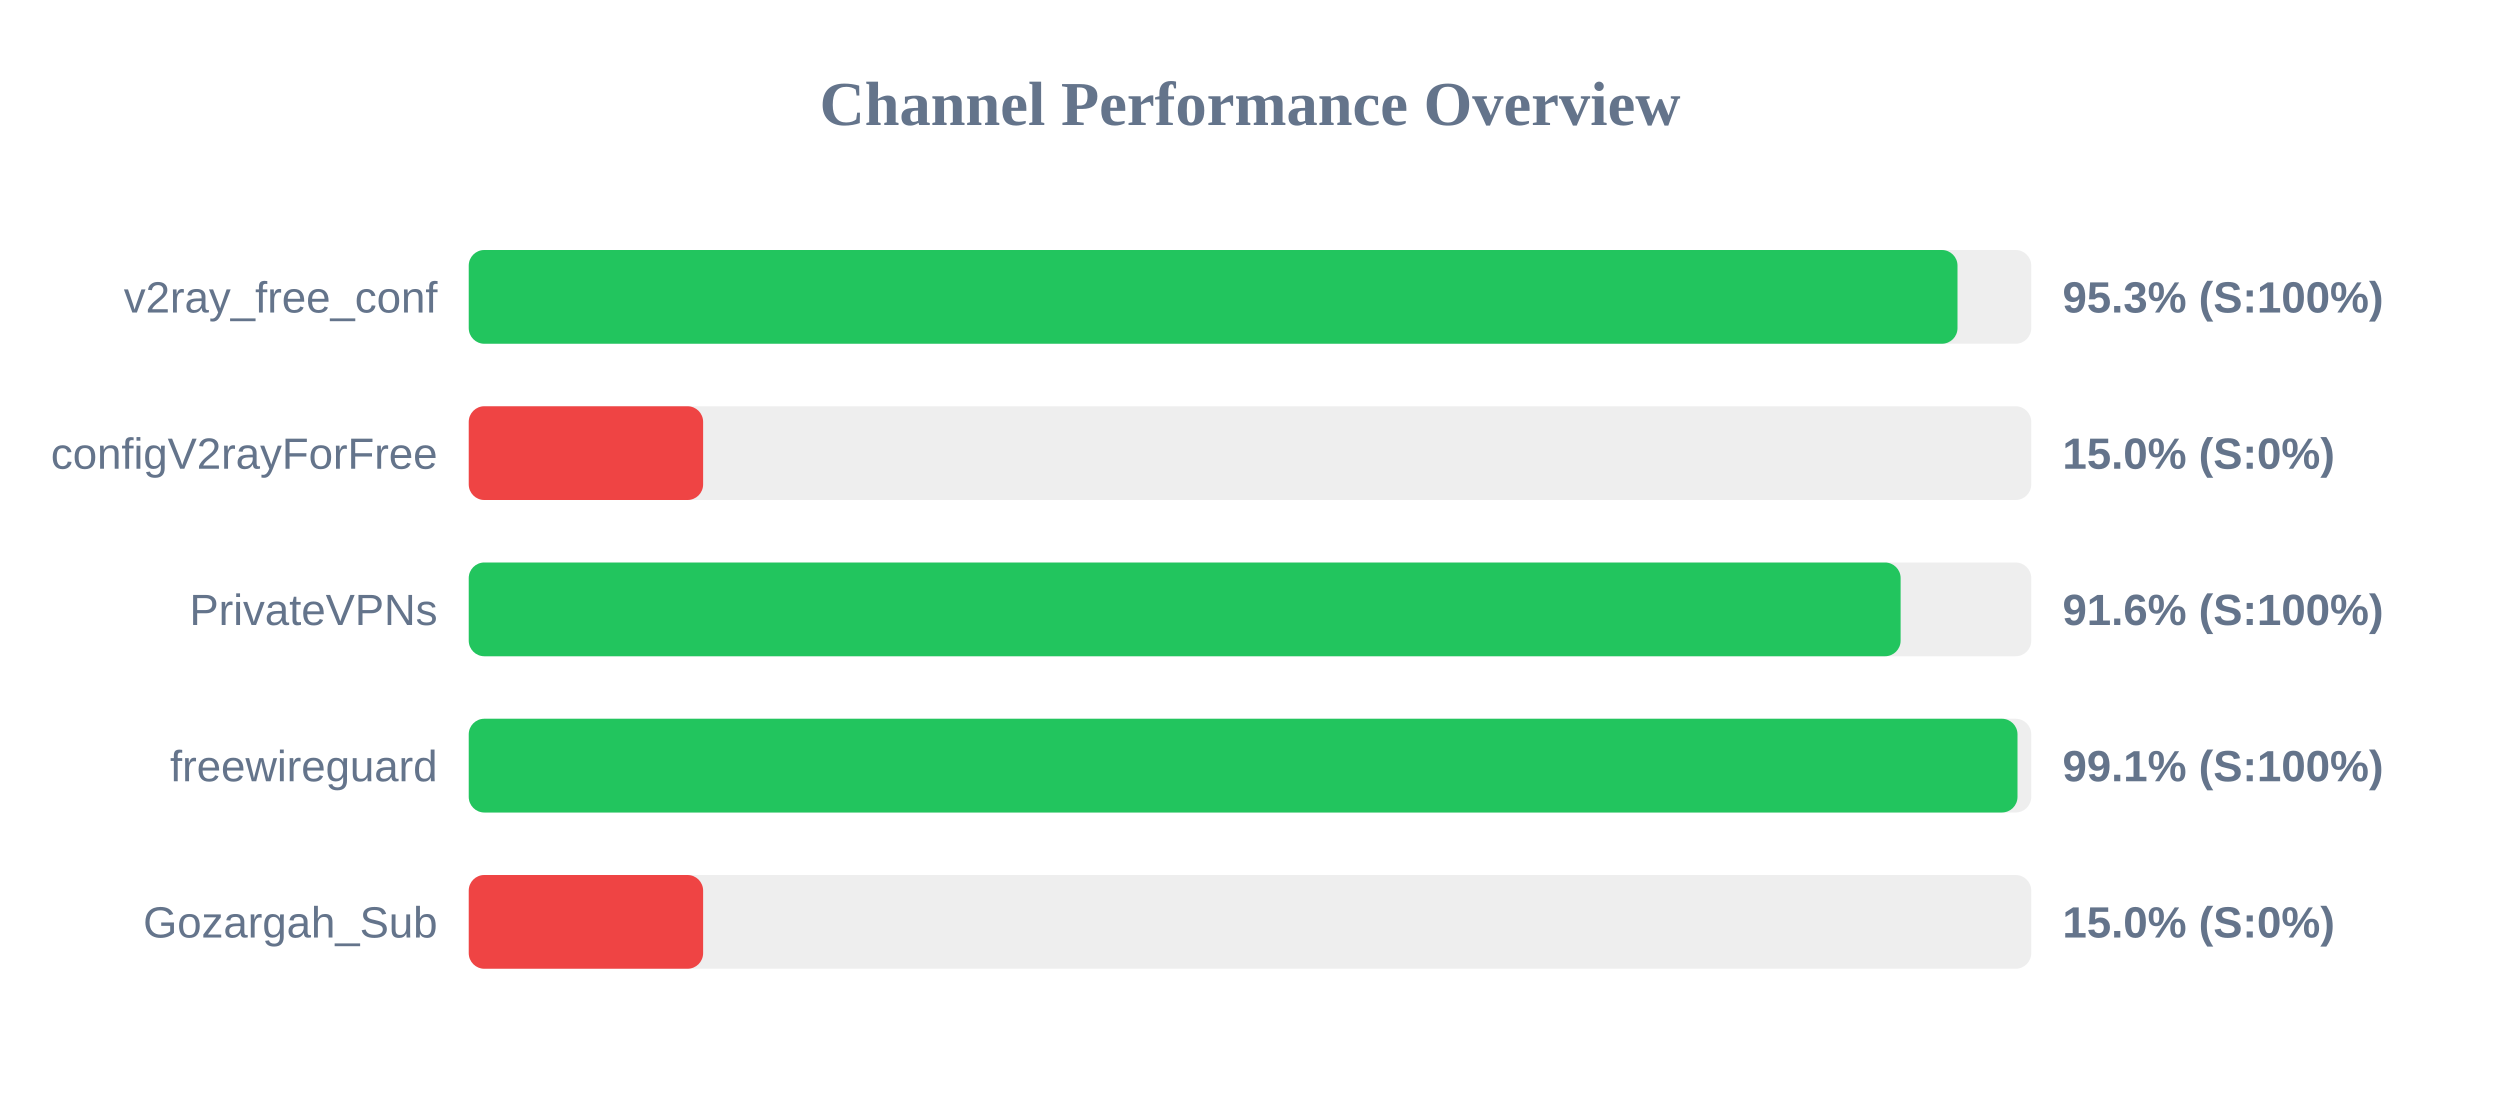
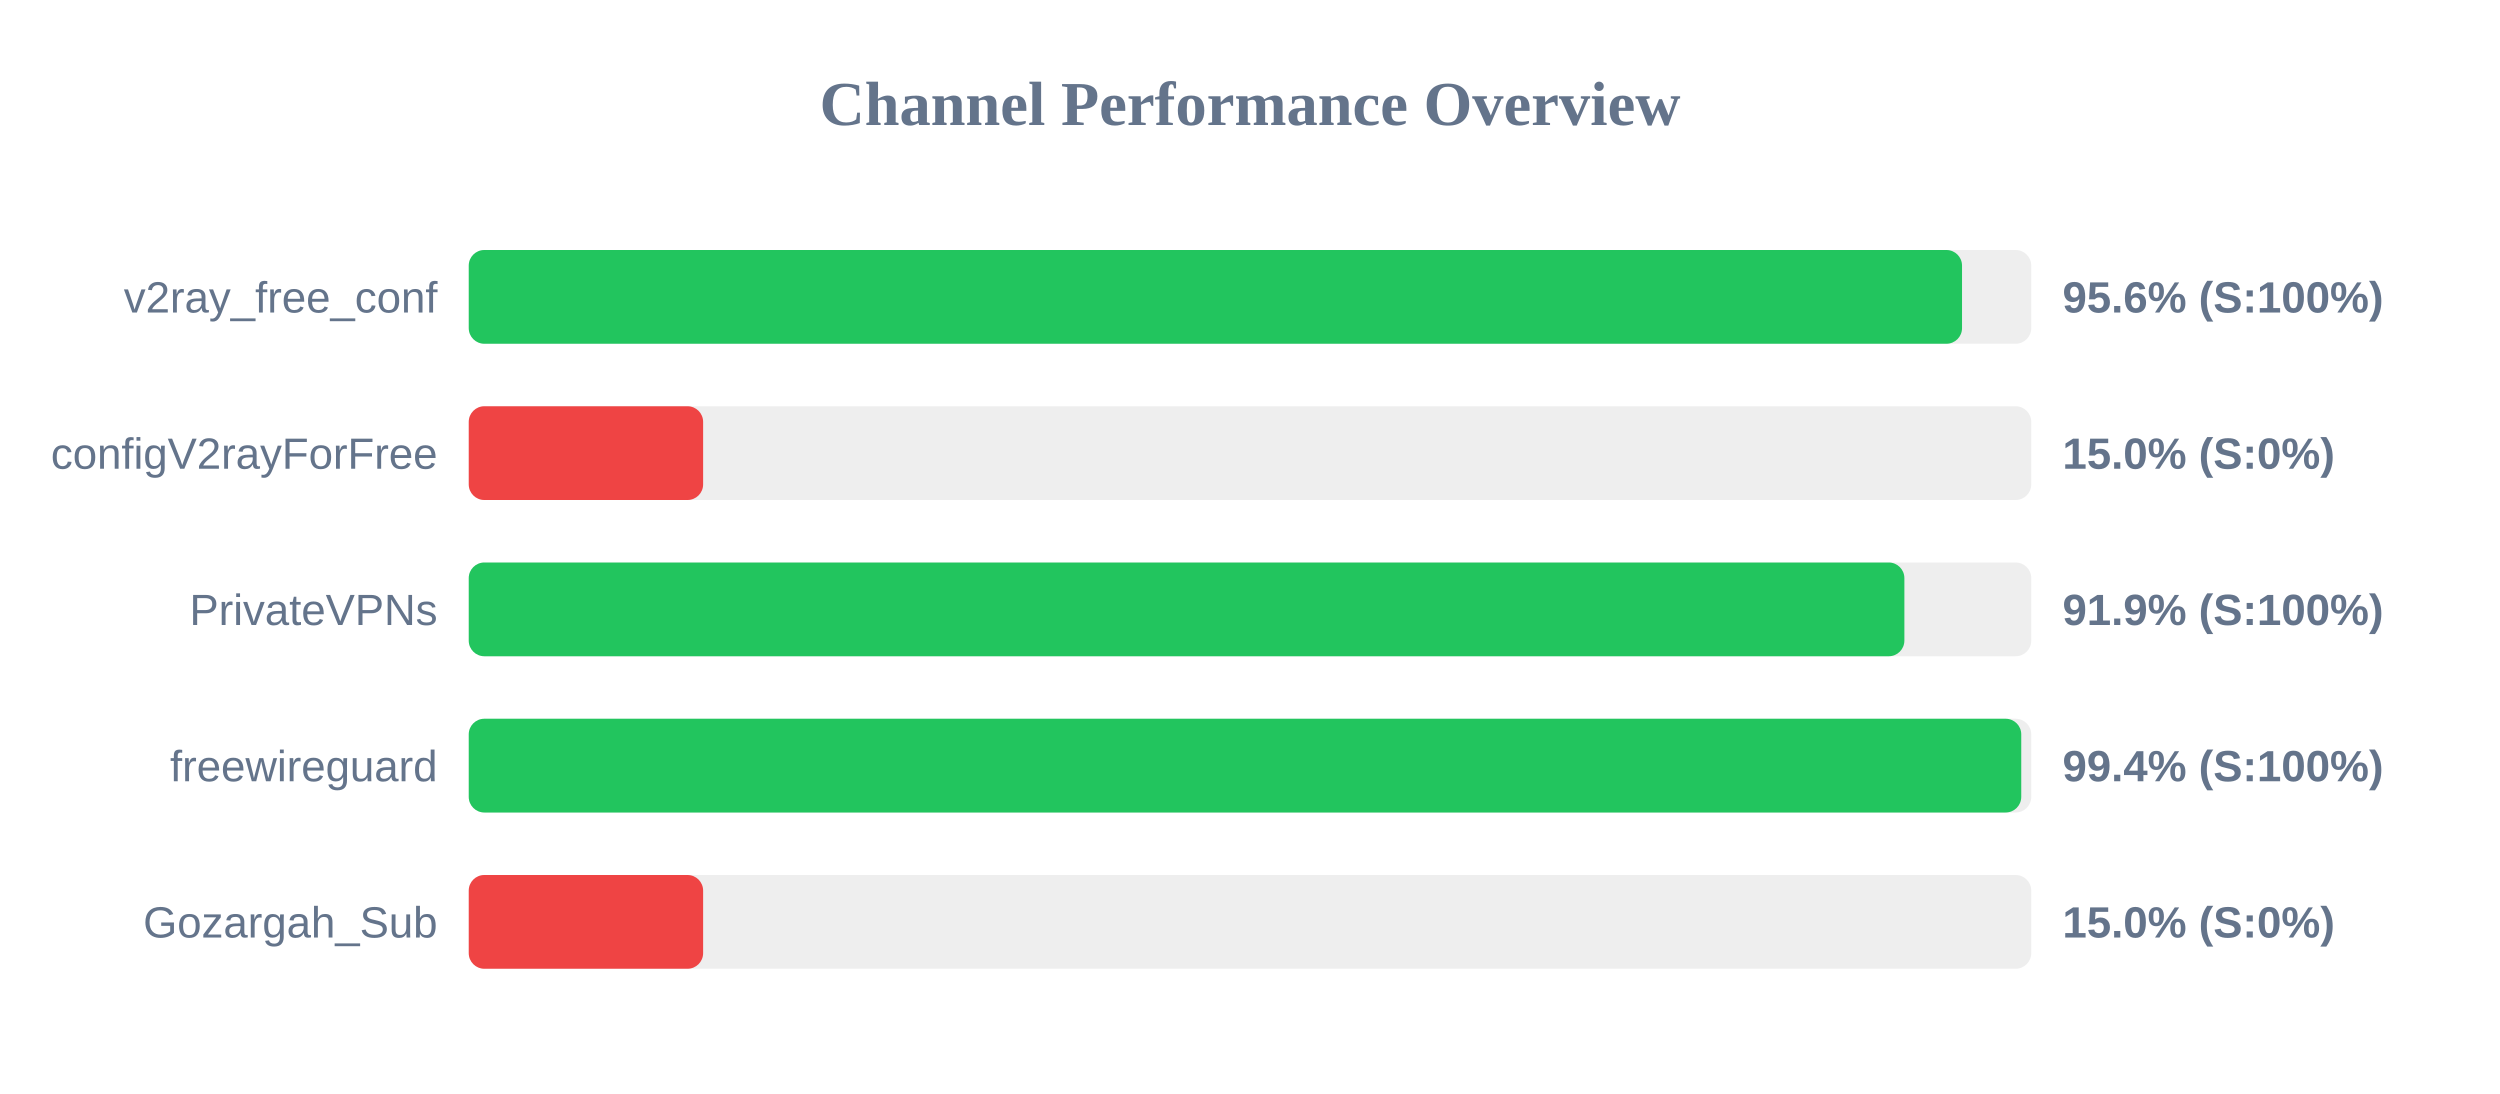
<svg xmlns="http://www.w3.org/2000/svg" width="800" height="350" version="1.1">
  <style>
        .row { font: 14px Arial; fill: #64748b; }
        .score { font: bold 14px Arial; fill: #64748b; }
    </style>
  <text x="400" y="40" text-anchor="middle" font-size="20px" font-weight="bold" fill="#64748b">Channel Performance Overview</text>
  <rect x="150" y="80" width="500" height="30" fill="#eee" rx="5" />
-   <rect x="150" y="80" width="476.4" height="30" fill="#22c55e" rx="5" />
+   <rect x="150" y="80" width="477.85" height="30" fill="#22c55e" rx="5" />
  <text x="140" y="100" text-anchor="end" class="row">v2ray_free_conf</text>
-   <text x="660" y="100" text-anchor="start" class="score">95.3% (S:100%)</text>
+   <text x="660" y="100" text-anchor="start" class="score">95.6% (S:100%)</text>
  <rect x="150" y="130" width="500" height="30" fill="#eee" rx="5" />
  <rect x="150" y="130" width="75.0" height="30" fill="#ef4444" rx="5" />
  <text x="140" y="150" text-anchor="end" class="row">configV2rayForFree</text>
  <text x="660" y="150" text-anchor="start" class="score">15.0% (S:0%)</text>
  <rect x="150" y="180" width="500" height="30" fill="#eee" rx="5" />
-   <rect x="150" y="180" width="458.2" height="30" fill="#22c55e" rx="5" />
+   <rect x="150" y="180" width="459.4" height="30" fill="#22c55e" rx="5" />
  <text x="140" y="200" text-anchor="end" class="row">PrivateVPNs</text>
-   <text x="660" y="200" text-anchor="start" class="score">91.6% (S:100%)</text>
+   <text x="660" y="200" text-anchor="start" class="score">91.9% (S:100%)</text>
  <rect x="150" y="230" width="500" height="30" fill="#eee" rx="5" />
-   <rect x="150" y="230" width="495.6" height="30" fill="#22c55e" rx="5" />
+   <rect x="150" y="230" width="496.8" height="30" fill="#22c55e" rx="5" />
  <text x="140" y="250" text-anchor="end" class="row">freewireguard</text>
-   <text x="660" y="250" text-anchor="start" class="score">99.1% (S:100%)</text>
+   <text x="660" y="250" text-anchor="start" class="score">99.4% (S:100%)</text>
  <rect x="150" y="280" width="500" height="30" fill="#eee" rx="5" />
  <rect x="150" y="280" width="75.0" height="30" fill="#ef4444" rx="5" />
  <text x="140" y="300" text-anchor="end" class="row">Gozargah_Sub</text>
  <text x="660" y="300" text-anchor="start" class="score">15.0% (S:0%)</text>
</svg>
